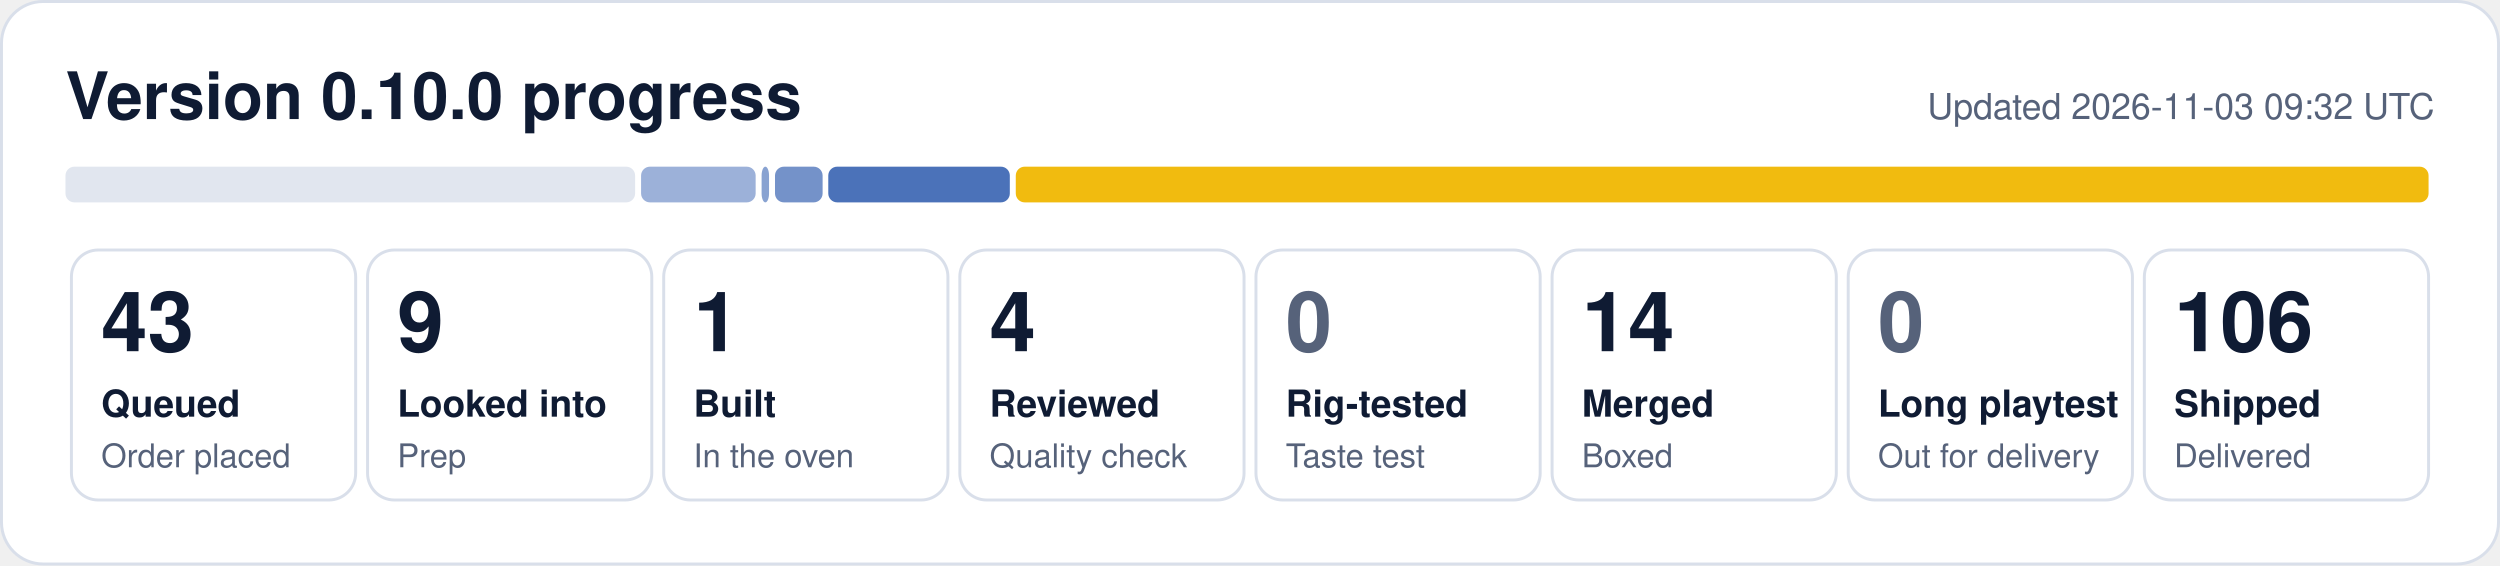
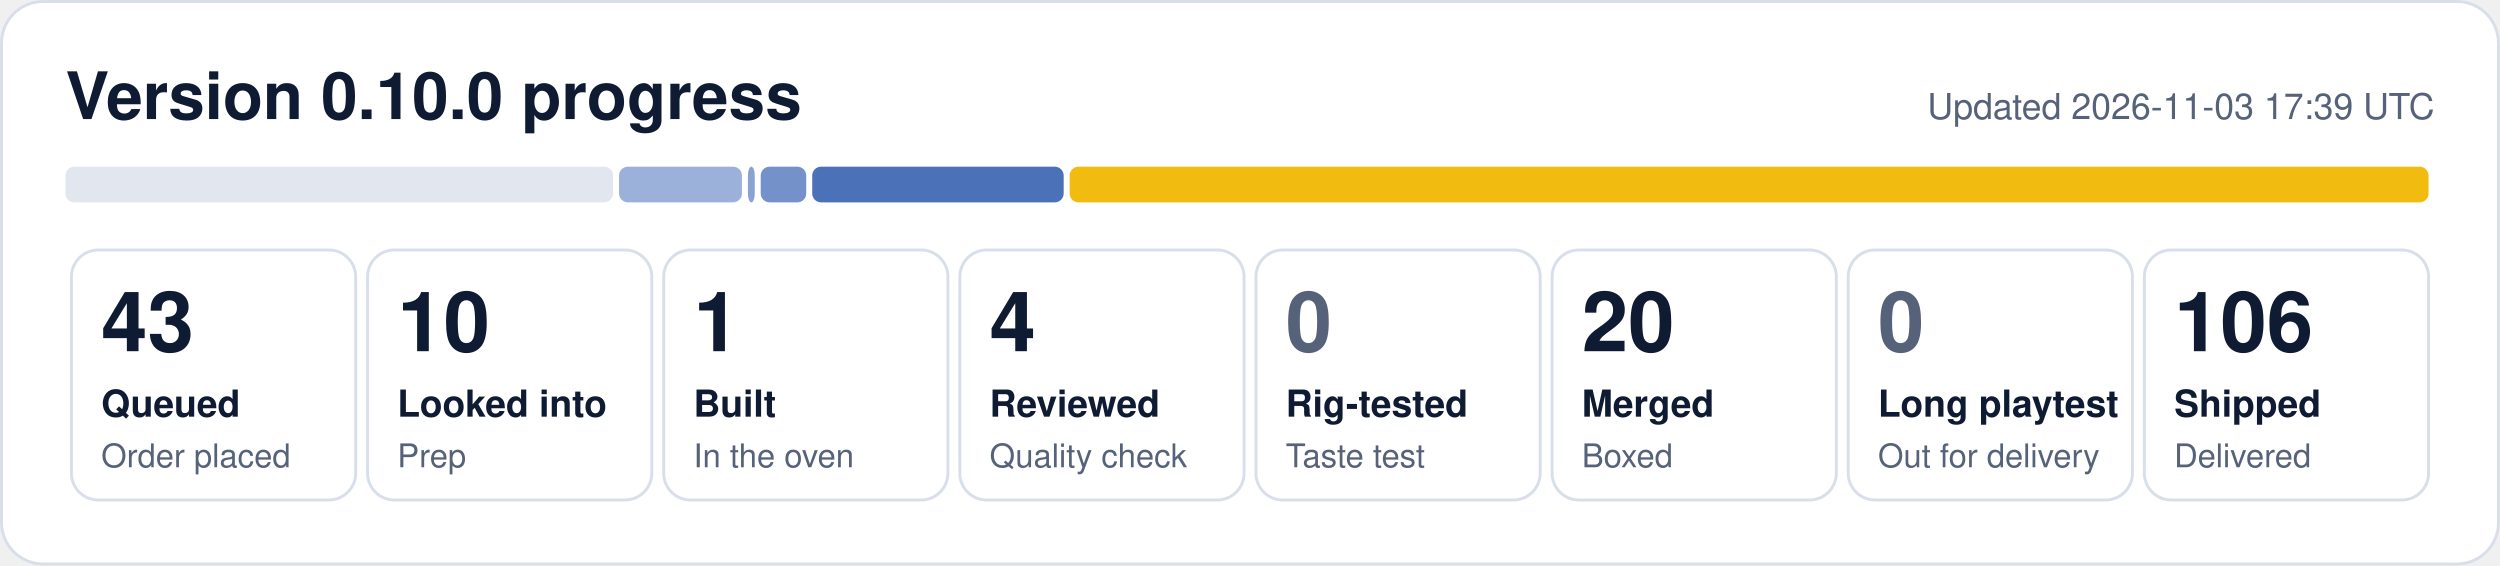
- <svg xmlns="http://www.w3.org/2000/svg" width="840" height="190" viewBox="0 0 840 190" role="img" aria-label="0.10.0 progress: 43 queued, 9 looked into, 1 built, 4 reviewed, 14 merged, 106 shipped">
+ <svg xmlns="http://www.w3.org/2000/svg" width="840" height="190" viewBox="0 0 840 190" role="img" aria-label="0.10.0 progress: 43 queued, 10 looked into, 1 built, 4 reviewed, 20 merged, 106 shipped">
  <rect x="0.5" y="0.5" width="839" height="189" rx="14" fill="#ffffff" stroke="#d9dfea" />
  <text x="22" y="40" font-family="Segoe UI, Helvetica, Arial, sans-serif" font-size="22" font-weight="700" fill="#0f1b33">Version 0.10.0 progress</text>
-   <text x="818" y="40" font-family="Segoe UI, Helvetica, Arial, sans-serif" font-size="12" fill="#56627a" text-anchor="end">Updated 2026-11-03 09:32 UTC</text>
-   <rect x="22.0" y="56" width="191.4" height="12" rx="3" fill="#e1e6ef" fill-opacity="1.00" />
-   <rect x="215.4" y="56" width="38.5" height="12" rx="3" fill="#1f4fa8" fill-opacity="0.44" />
-   <rect x="255.9" y="56" width="2.5" height="12" rx="3" fill="#1f4fa8" fill-opacity="0.53" />
-   <rect x="260.4" y="56" width="16.0" height="12" rx="3" fill="#1f4fa8" fill-opacity="0.62" />
-   <rect x="278.3" y="56" width="61.0" height="12" rx="3" fill="#1f4fa8" fill-opacity="0.80" />
-   <rect x="341.3" y="56" width="474.7" height="12" rx="3" fill="#f0b90b" fill-opacity="0.98" />
+   <text x="818" y="40" font-family="Segoe UI, Helvetica, Arial, sans-serif" font-size="12" fill="#56627a" text-anchor="end">Updated 2026-11-03 17:39 UTC</text>
+   <rect x="22.0" y="56" width="184.0" height="12" rx="3" fill="#e1e6ef" fill-opacity="1.00" />
+   <rect x="208.0" y="56" width="41.3" height="12" rx="3" fill="#1f4fa8" fill-opacity="0.44" />
+   <rect x="251.3" y="56" width="2.3" height="12" rx="3" fill="#1f4fa8" fill-opacity="0.53" />
+   <rect x="255.6" y="56" width="15.3" height="12" rx="3" fill="#1f4fa8" fill-opacity="0.62" />
+   <rect x="272.9" y="56" width="84.5" height="12" rx="3" fill="#1f4fa8" fill-opacity="0.80" />
+   <rect x="359.4" y="56" width="456.6" height="12" rx="3" fill="#f0b90b" fill-opacity="0.98" />
  <rect x="24.0" y="84" width="95.5" height="84" rx="9" fill="none" stroke="#d9dfea" />
  <text x="34.0" y="118" font-family="Segoe UI, Helvetica, Arial, sans-serif" font-size="28" font-weight="800" fill="#0f1b33">43</text>
  <text x="34.0" y="140" font-family="Segoe UI, Helvetica, Arial, sans-serif" font-size="12.5" font-weight="600" fill="#0f1b33">Queued</text>
  <text x="34.0" y="157" font-family="Segoe UI, Helvetica, Arial, sans-serif" font-size="11" fill="#56627a">Order placed</text>
  <rect x="123.5" y="84" width="95.5" height="84" rx="9" fill="none" stroke="#d9dfea" />
-   <text x="133.5" y="118" font-family="Segoe UI, Helvetica, Arial, sans-serif" font-size="28" font-weight="800" fill="#0f1b33">9</text>
+   <text x="133.5" y="118" font-family="Segoe UI, Helvetica, Arial, sans-serif" font-size="28" font-weight="800" fill="#0f1b33">10</text>
  <text x="133.5" y="140" font-family="Segoe UI, Helvetica, Arial, sans-serif" font-size="12.5" font-weight="600" fill="#0f1b33">Looked into</text>
  <text x="133.5" y="157" font-family="Segoe UI, Helvetica, Arial, sans-serif" font-size="11" fill="#56627a">Prep</text>
  <rect x="223.0" y="84" width="95.5" height="84" rx="9" fill="none" stroke="#d9dfea" />
  <text x="233.0" y="118" font-family="Segoe UI, Helvetica, Arial, sans-serif" font-size="28" font-weight="800" fill="#0f1b33">1</text>
  <text x="233.0" y="140" font-family="Segoe UI, Helvetica, Arial, sans-serif" font-size="12.5" font-weight="600" fill="#0f1b33">Built</text>
  <text x="233.0" y="157" font-family="Segoe UI, Helvetica, Arial, sans-serif" font-size="11" fill="#56627a">In the oven</text>
  <rect x="322.5" y="84" width="95.5" height="84" rx="9" fill="none" stroke="#d9dfea" />
  <text x="332.5" y="118" font-family="Segoe UI, Helvetica, Arial, sans-serif" font-size="28" font-weight="800" fill="#0f1b33">4</text>
  <text x="332.5" y="140" font-family="Segoe UI, Helvetica, Arial, sans-serif" font-size="12.5" font-weight="600" fill="#0f1b33">Reviewed</text>
  <text x="332.5" y="157" font-family="Segoe UI, Helvetica, Arial, sans-serif" font-size="11" fill="#56627a">Quality check</text>
  <rect x="422.0" y="84" width="95.5" height="84" rx="9" fill="none" stroke="#d9dfea" />
  <text x="432.0" y="118" font-family="Segoe UI, Helvetica, Arial, sans-serif" font-size="28" font-weight="800" fill="#56627a">0</text>
  <text x="432.0" y="140" font-family="Segoe UI, Helvetica, Arial, sans-serif" font-size="12.5" font-weight="600" fill="#0f1b33">Rig-tested</text>
  <text x="432.0" y="157" font-family="Segoe UI, Helvetica, Arial, sans-serif" font-size="11" fill="#56627a">Taste test</text>
  <rect x="521.5" y="84" width="95.5" height="84" rx="9" fill="none" stroke="#d9dfea" />
-   <text x="531.5" y="118" font-family="Segoe UI, Helvetica, Arial, sans-serif" font-size="28" font-weight="800" fill="#0f1b33">14</text>
+   <text x="531.5" y="118" font-family="Segoe UI, Helvetica, Arial, sans-serif" font-size="28" font-weight="800" fill="#0f1b33">20</text>
  <text x="531.5" y="140" font-family="Segoe UI, Helvetica, Arial, sans-serif" font-size="12.5" font-weight="600" fill="#0f1b33">Merged</text>
  <text x="531.5" y="157" font-family="Segoe UI, Helvetica, Arial, sans-serif" font-size="11" fill="#56627a">Boxed</text>
  <rect x="621.0" y="84" width="95.5" height="84" rx="9" fill="none" stroke="#d9dfea" />
  <text x="631.0" y="118" font-family="Segoe UI, Helvetica, Arial, sans-serif" font-size="28" font-weight="800" fill="#56627a">0</text>
  <text x="631.0" y="140" font-family="Segoe UI, Helvetica, Arial, sans-serif" font-size="12.5" font-weight="600" fill="#0f1b33">Long playtest</text>
  <text x="631.0" y="157" font-family="Segoe UI, Helvetica, Arial, sans-serif" font-size="11" fill="#56627a">Out for delivery</text>
  <rect x="720.5" y="84" width="95.5" height="84" rx="9" fill="none" stroke="#d9dfea" />
  <text x="730.5" y="118" font-family="Segoe UI, Helvetica, Arial, sans-serif" font-size="28" font-weight="800" fill="#0f1b33">106</text>
  <text x="730.5" y="140" font-family="Segoe UI, Helvetica, Arial, sans-serif" font-size="12.5" font-weight="600" fill="#0f1b33">Shipped</text>
  <text x="730.5" y="157" font-family="Segoe UI, Helvetica, Arial, sans-serif" font-size="11" fill="#56627a">Delivered</text>
</svg>
